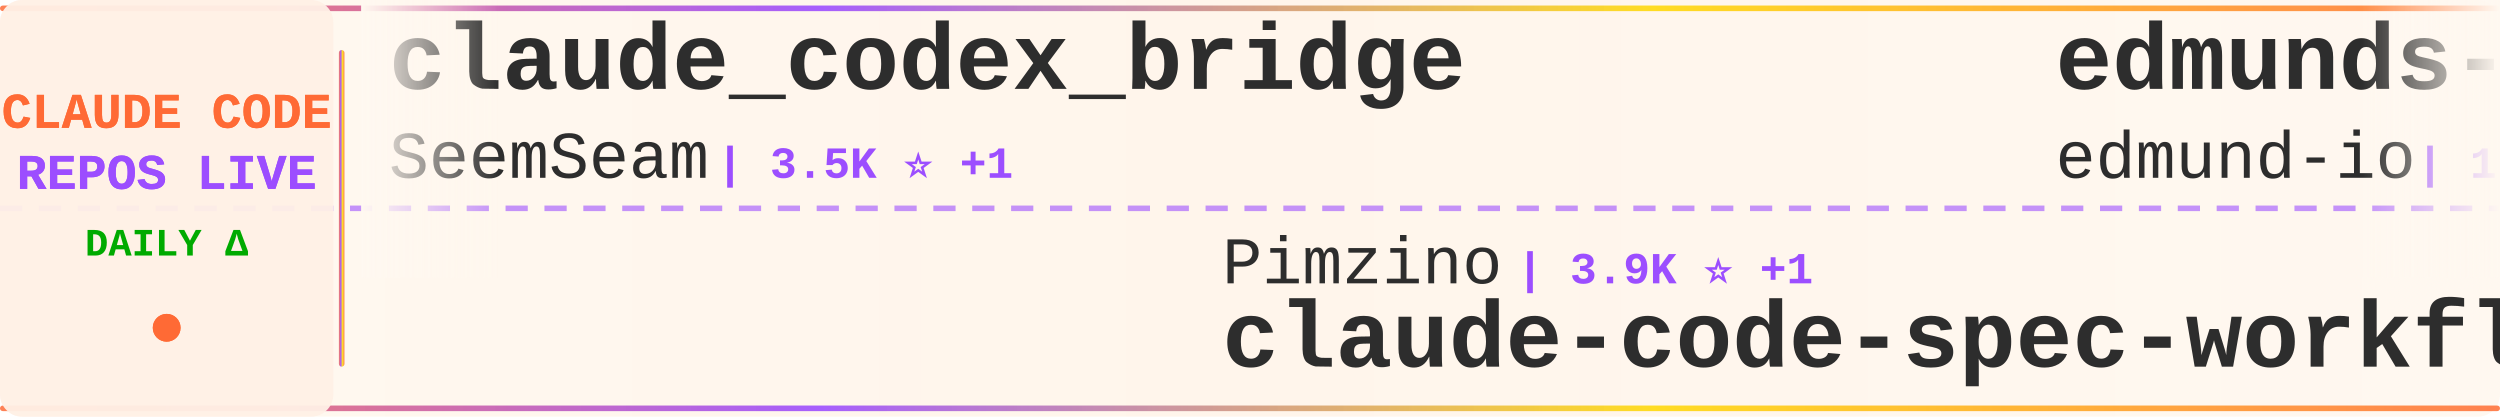
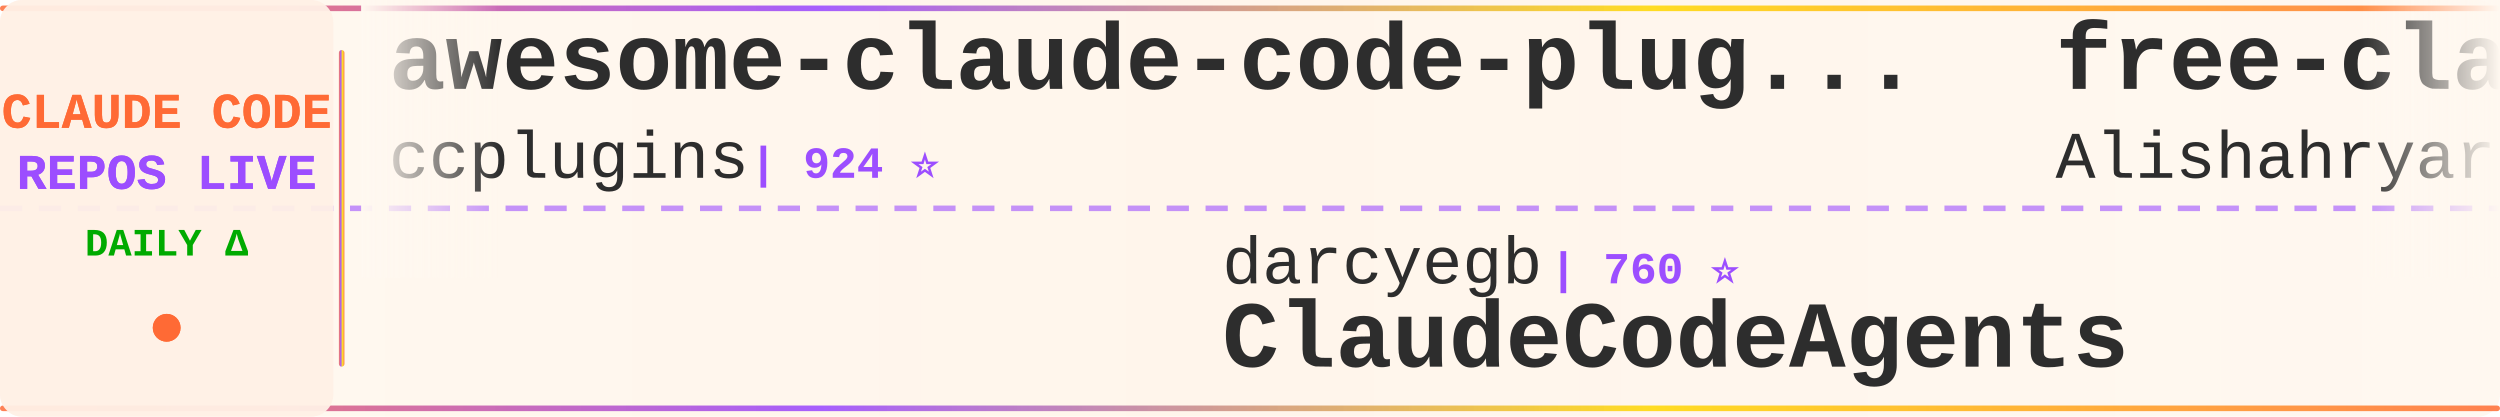
<svg xmlns="http://www.w3.org/2000/svg" width="900" height="150">
  <defs>
    <linearGradient id="tickerBg" x1="0%" y1="0%" x2="100%" y2="0%">
      <stop offset="0%" style="stop-color:#fff8f0;stop-opacity:0.98" />
      <stop offset="50%" style="stop-color:#fff5eb;stop-opacity:1" />
      <stop offset="100%" style="stop-color:#fff8f0;stop-opacity:0.98" />
    </linearGradient>
    <linearGradient id="borderGrad" x1="0%" y1="0%" x2="100%" y2="0%">
      <stop offset="0%" style="stop-color:#FF6B35;stop-opacity:0.85">
        <animate attributeName="stop-opacity" values="0.85;1;0.85" dur="2s" repeatCount="indefinite" />
      </stop>
      <stop offset="33%" style="stop-color:#9C4EFF;stop-opacity:0.9">
        <animate attributeName="stop-opacity" values="0.9;1;0.9" dur="2.2s" repeatCount="indefinite" />
      </stop>
      <stop offset="66%" style="stop-color:#FFD700;stop-opacity:0.85">
        <animate attributeName="stop-opacity" values="0.85;1;0.85" dur="1.8s" repeatCount="indefinite" />
      </stop>
      <stop offset="100%" style="stop-color:#FF6B35;stop-opacity:0.85">
        <animate attributeName="stop-opacity" values="0.85;1;0.85" dur="2s" repeatCount="indefinite" />
      </stop>
    </linearGradient>
    <filter id="textGlow">
      <feGaussianBlur stdDeviation="0.15" result="coloredBlur" />
      <feMerge>
        <feMergeNode in="coloredBlur" />
        <feMergeNode in="SourceGraphic" />
      </feMerge>
    </filter>
    <filter id="metricGlow">
      <feGaussianBlur stdDeviation="0.2" result="coloredBlur" />
      <feMerge>
        <feMergeNode in="coloredBlur" />
        <feMergeNode in="SourceGraphic" />
      </feMerge>
    </filter>
    <linearGradient id="leftFade" x1="0%" y1="0%" x2="100%" y2="0%">
      <stop offset="0%" style="stop-color:#fff8f0;stop-opacity:1" />
      <stop offset="100%" style="stop-color:#fff8f0;stop-opacity:0" />
    </linearGradient>
    <linearGradient id="rightFade" x1="0%" y1="0%" x2="100%" y2="0%">
      <stop offset="0%" style="stop-color:#fff8f0;stop-opacity:0" />
      <stop offset="100%" style="stop-color:#fff8f0;stop-opacity:1" />
    </linearGradient>
  </defs>
  <rect width="900" height="150" fill="url(#tickerBg)" rx="8" />
  <rect x="0" y="2" width="900" height="2" fill="url(#borderGrad)" rx="1" />
  <rect x="0" y="146" width="900" height="2" fill="url(#borderGrad)" rx="1" />
  <line x1="0" y1="75" x2="900" y2="75" stroke="#9C4EFF" stroke-width="2" stroke-dasharray="8 6" opacity="0.6" />
  <rect x="0" y="0" width="120" height="150" fill="#fff0e6" opacity="0.95" rx="8" />
  <text x="60" y="46" font-family="'Courier New', monospace" font-size="18" font-weight="bold" fill="#FF6B35" text-anchor="middle" filter="url(#textGlow)">
    CLAUDE CODE
  </text>
  <text x="60" y="68" font-family="'Courier New', monospace" font-size="18" font-weight="bold" fill="#9C4EFF" text-anchor="middle" filter="url(#textGlow)">
    REPOS LIVE
  </text>
  <text x="60" y="92" font-family="'Courier New', monospace" font-size="14" font-weight="bold" fill="#00aa00" text-anchor="middle">
    DAILY Δ
  </text>
  <circle cx="60" cy="118" r="5" fill="#FF6B35" filter="url(#metricGlow)">
    <animate attributeName="r" values="4;6;4" dur="1.5s" repeatCount="indefinite" />
    <animate attributeName="opacity" values="0.6;1;0.6" dur="1.5s" repeatCount="indefinite" />
  </circle>
  <rect x="122" y="18" width="2" height="114" fill="url(#borderGrad)" rx="1" />
  <clipPath id="tickerClip">
    <rect x="130" y="0" width="770" height="150" />
  </clipPath>
  <g clip-path="url(#tickerClip)">
    <g id="tickerItems">
      <animateTransform attributeName="transform" attributeType="XML" type="translate" from="0 0" to="-3000 0" dur="54s" repeatCount="indefinite" />
      <g transform="translate(0, 0)">
-         <text x="140" y="32" font-family="'Courier New', monospace" font-size="34" font-weight="bold" fill="#2d2d2d">claude_codex_bridge</text>
-         <text x="140" y="64" font-family="'Courier New', monospace" font-size="24" font-weight="normal" fill="#2d2d2d" opacity="1.0">SeemSeam</text>
-         <text x="258" y="64" font-family="'Courier New', monospace" font-size="16" font-weight="bold" fill="#9C4EFF"> | 3.5K ⭐ +1</text>
+         <text x="140" y="32" font-family="'Courier New', monospace" font-size="34" font-weight="bold" fill="#2d2d2d">awesome-claude-code-plug...</text>
+         <text x="140" y="64" font-family="'Courier New', monospace" font-size="24" font-weight="normal" fill="#2d2d2d" opacity="1.0">ccplugins</text>
+         <text x="270" y="64" font-family="'Courier New', monospace" font-size="16" font-weight="bold" fill="#9C4EFF"> | 924 ⭐</text>
      </g>
      <g transform="translate(300, 0)">
-         <text x="140" y="102" font-family="'Courier New', monospace" font-size="24" font-weight="normal" fill="#2d2d2d" opacity="1.0">Pimzino</text>
-         <text x="246" y="102" font-family="'Courier New', monospace" font-size="16" font-weight="bold" fill="#9C4EFF"> | 3.9K ⭐ +1</text>
-         <text x="140" y="132" font-family="'Courier New', monospace" font-size="34" font-weight="bold" fill="#2d2d2d">claude-code-spec-workflo...</text>
+         <text x="140" y="102" font-family="'Courier New', monospace" font-size="24" font-weight="normal" fill="#2d2d2d" opacity="1.0">darcyegb</text>
+         <text x="258" y="102" font-family="'Courier New', monospace" font-size="16" font-weight="bold" fill="#9C4EFF"> | 760 ⭐</text>
+         <text x="140" y="132" font-family="'Courier New', monospace" font-size="34" font-weight="bold" fill="#2d2d2d">ClaudeCodeAgents</text>
      </g>
      <g transform="translate(600, 0)">
-         <text x="140" y="32" font-family="'Courier New', monospace" font-size="34" font-weight="bold" fill="#2d2d2d">edmunds-claude-code</text>
-         <text x="140" y="64" font-family="'Courier New', monospace" font-size="24" font-weight="normal" fill="#2d2d2d" opacity="1.0">edmund-io</text>
-         <text x="270" y="64" font-family="'Courier New', monospace" font-size="16" font-weight="bold" fill="#9C4EFF"> | 1.5K ⭐</text>
+         <text x="140" y="32" font-family="'Courier New', monospace" font-size="34" font-weight="bold" fill="#2d2d2d">free-claude-code</text>
+         <text x="140" y="64" font-family="'Courier New', monospace" font-size="24" font-weight="normal" fill="#2d2d2d" opacity="1.0">Alishahryar1</text>
+         <text x="306" y="64" font-family="'Courier New', monospace" font-size="16" font-weight="bold" fill="#9C4EFF"> | 50.9K ⭐ +115</text>
      </g>
      <g transform="translate(900, 0)">
-         <text x="140" y="102" font-family="'Courier New', monospace" font-size="24" font-weight="normal" fill="#2d2d2d" opacity="1.0">freestylefly</text>
-         <text x="306" y="102" font-family="'Courier New', monospace" font-size="16" font-weight="bold" fill="#9C4EFF"> | 130 ⭐ +1</text>
+         <text x="140" y="102" font-family="'Courier New', monospace" font-size="24" font-weight="normal" fill="#2d2d2d" opacity="1.0">tanbiralam</text>
+         <text x="282" y="102" font-family="'Courier New', monospace" font-size="16" font-weight="bold" fill="#9C4EFF"> | 2.2K ⭐ +2</text>
        <text x="140" y="132" font-family="'Courier New', monospace" font-size="34" font-weight="bold" fill="#2d2d2d">claude-code</text>
      </g>
      <g transform="translate(1200, 0)">
-         <text x="140" y="32" font-family="'Courier New', monospace" font-size="34" font-weight="bold" fill="#2d2d2d">claude-code-cheat-sheet</text>
-         <text x="140" y="64" font-family="'Courier New', monospace" font-size="24" font-weight="normal" fill="#2d2d2d" opacity="1.0">Njengah</text>
-         <text x="246" y="64" font-family="'Courier New', monospace" font-size="16" font-weight="bold" fill="#9C4EFF"> | 1.9K ⭐</text>
+         <text x="140" y="32" font-family="'Courier New', monospace" font-size="34" font-weight="bold" fill="#2d2d2d">claude-code-video-toolki...</text>
+         <text x="140" y="64" font-family="'Courier New', monospace" font-size="24" font-weight="normal" fill="#2d2d2d" opacity="1.0">digitalsamba</text>
+         <text x="306" y="64" font-family="'Courier New', monospace" font-size="16" font-weight="bold" fill="#9C4EFF"> | 2.0K ⭐ +1</text>
      </g>
      <g transform="translate(1500, 0)">
-         <text x="140" y="102" font-family="'Courier New', monospace" font-size="24" font-weight="normal" fill="#2d2d2d" opacity="1.0">Piebald-AI</text>
-         <text x="282" y="102" font-family="'Courier New', monospace" font-size="16" font-weight="bold" fill="#9C4EFF"> | 12.5K ⭐ +9</text>
-         <text x="140" y="132" font-family="'Courier New', monospace" font-size="34" font-weight="bold" fill="#2d2d2d">claude-code-system-promp...</text>
+         <text x="140" y="102" font-family="'Courier New', monospace" font-size="24" font-weight="normal" fill="#2d2d2d" opacity="1.0">Chachamaru127</text>
+         <text x="318" y="102" font-family="'Courier New', monospace" font-size="16" font-weight="bold" fill="#9C4EFF"> | 3.1K ⭐</text>
+         <text x="140" y="132" font-family="'Courier New', monospace" font-size="34" font-weight="bold" fill="#2d2d2d">claude-code-harness</text>
      </g>
      <g transform="translate(1800, 0)">
-         <text x="140" y="32" font-family="'Courier New', monospace" font-size="34" font-weight="bold" fill="#2d2d2d">claude-code-source</text>
-         <text x="140" y="64" font-family="'Courier New', monospace" font-size="24" font-weight="normal" fill="#2d2d2d" opacity="1.0">AprilNEA</text>
-         <text x="258" y="64" font-family="'Courier New', monospace" font-size="16" font-weight="bold" fill="#9C4EFF"> | 391 ⭐</text>
+         <text x="140" y="32" font-family="'Courier New', monospace" font-size="34" font-weight="bold" fill="#2d2d2d">claude-code</text>
+         <text x="140" y="64" font-family="'Courier New', monospace" font-size="24" font-weight="normal" fill="#2d2d2d" opacity="1.0">VineeTagarwaL-code</text>
+         <text x="378" y="64" font-family="'Courier New', monospace" font-size="16" font-weight="bold" fill="#9C4EFF"> | 274 ⭐</text>
      </g>
      <g transform="translate(2100, 0)">
-         <text x="140" y="102" font-family="'Courier New', monospace" font-size="24" font-weight="normal" fill="#2d2d2d" opacity="1.0">T-Lab-CUHKSZ</text>
-         <text x="306" y="102" font-family="'Courier New', monospace" font-size="16" font-weight="bold" fill="#9C4EFF"> | 328 ⭐</text>
-         <text x="140" y="132" font-family="'Courier New', monospace" font-size="34" font-weight="bold" fill="#2d2d2d">claude-code</text>
+         <text x="140" y="102" font-family="'Courier New', monospace" font-size="24" font-weight="normal" fill="#2d2d2d" opacity="1.0">anthropics</text>
+         <text x="282" y="102" font-family="'Courier New', monospace" font-size="16" font-weight="bold" fill="#9C4EFF"> | 8.7K ⭐ +7</text>
+         <text x="140" y="132" font-family="'Courier New', monospace" font-size="34" font-weight="bold" fill="#2d2d2d">claude-code-action</text>
      </g>
      <g transform="translate(2400, 0)">
-         <text x="140" y="32" font-family="'Courier New', monospace" font-size="34" font-weight="bold" fill="#2d2d2d">how-claude-code-works</text>
-         <text x="140" y="64" font-family="'Courier New', monospace" font-size="24" font-weight="normal" fill="#2d2d2d" opacity="1.0">Windy3f3f3f3f</text>
-         <text x="318" y="64" font-family="'Courier New', monospace" font-size="16" font-weight="bold" fill="#9C4EFF"> | 3.5K ⭐ +4</text>
+         <text x="140" y="32" font-family="'Courier New', monospace" font-size="34" font-weight="bold" fill="#2d2d2d">claude-code-hub</text>
+         <text x="140" y="64" font-family="'Courier New', monospace" font-size="24" font-weight="normal" fill="#2d2d2d" opacity="1.0">ding113</text>
+         <text x="246" y="64" font-family="'Courier New', monospace" font-size="16" font-weight="bold" fill="#9C4EFF"> | 3.3K ⭐ -1</text>
      </g>
      <g transform="translate(2700, 0)">
-         <text x="140" y="102" font-family="'Courier New', monospace" font-size="24" font-weight="normal" fill="#2d2d2d" opacity="1.0">xu-xiang</text>
-         <text x="258" y="102" font-family="'Courier New', monospace" font-size="16" font-weight="bold" fill="#9C4EFF"> | 1.9K ⭐ +1</text>
-         <text x="140" y="132" font-family="'Courier New', monospace" font-size="34" font-weight="bold" fill="#2d2d2d">everything-claude-code-z...</text>
+         <text x="140" y="102" font-family="'Courier New', monospace" font-size="24" font-weight="normal" fill="#2d2d2d" opacity="1.0">ChinaSiro</text>
+         <text x="270" y="102" font-family="'Courier New', monospace" font-size="16" font-weight="bold" fill="#9C4EFF"> | 9.6K ⭐ +1</text>
+         <text x="140" y="132" font-family="'Courier New', monospace" font-size="34" font-weight="bold" fill="#2d2d2d">claude-code-sourcemap</text>
      </g>
      <g transform="translate(3000, 0)">
-         <text x="140" y="32" font-family="'Courier New', monospace" font-size="34" font-weight="bold" fill="#2d2d2d">claude_codex_bridge</text>
-         <text x="140" y="64" font-family="'Courier New', monospace" font-size="24" font-weight="normal" fill="#2d2d2d" opacity="1.0">SeemSeam</text>
-         <text x="258" y="64" font-family="'Courier New', monospace" font-size="16" font-weight="bold" fill="#9C4EFF"> | 3.5K ⭐ +1</text>
+         <text x="140" y="32" font-family="'Courier New', monospace" font-size="34" font-weight="bold" fill="#2d2d2d">awesome-claude-code-plug...</text>
+         <text x="140" y="64" font-family="'Courier New', monospace" font-size="24" font-weight="normal" fill="#2d2d2d" opacity="1.0">ccplugins</text>
+         <text x="270" y="64" font-family="'Courier New', monospace" font-size="16" font-weight="bold" fill="#9C4EFF"> | 924 ⭐</text>
      </g>
      <g transform="translate(3300, 0)">
-         <text x="140" y="102" font-family="'Courier New', monospace" font-size="24" font-weight="normal" fill="#2d2d2d" opacity="1.0">Pimzino</text>
-         <text x="246" y="102" font-family="'Courier New', monospace" font-size="16" font-weight="bold" fill="#9C4EFF"> | 3.9K ⭐ +1</text>
-         <text x="140" y="132" font-family="'Courier New', monospace" font-size="34" font-weight="bold" fill="#2d2d2d">claude-code-spec-workflo...</text>
+         <text x="140" y="102" font-family="'Courier New', monospace" font-size="24" font-weight="normal" fill="#2d2d2d" opacity="1.0">darcyegb</text>
+         <text x="258" y="102" font-family="'Courier New', monospace" font-size="16" font-weight="bold" fill="#9C4EFF"> | 760 ⭐</text>
+         <text x="140" y="132" font-family="'Courier New', monospace" font-size="34" font-weight="bold" fill="#2d2d2d">ClaudeCodeAgents</text>
      </g>
      <g transform="translate(3600, 0)">
-         <text x="140" y="32" font-family="'Courier New', monospace" font-size="34" font-weight="bold" fill="#2d2d2d">edmunds-claude-code</text>
-         <text x="140" y="64" font-family="'Courier New', monospace" font-size="24" font-weight="normal" fill="#2d2d2d" opacity="1.0">edmund-io</text>
-         <text x="270" y="64" font-family="'Courier New', monospace" font-size="16" font-weight="bold" fill="#9C4EFF"> | 1.5K ⭐</text>
+         <text x="140" y="32" font-family="'Courier New', monospace" font-size="34" font-weight="bold" fill="#2d2d2d">free-claude-code</text>
+         <text x="140" y="64" font-family="'Courier New', monospace" font-size="24" font-weight="normal" fill="#2d2d2d" opacity="1.0">Alishahryar1</text>
+         <text x="306" y="64" font-family="'Courier New', monospace" font-size="16" font-weight="bold" fill="#9C4EFF"> | 50.9K ⭐ +115</text>
      </g>
      <g transform="translate(3900, 0)">
-         <text x="140" y="102" font-family="'Courier New', monospace" font-size="24" font-weight="normal" fill="#2d2d2d" opacity="1.0">freestylefly</text>
-         <text x="306" y="102" font-family="'Courier New', monospace" font-size="16" font-weight="bold" fill="#9C4EFF"> | 130 ⭐ +1</text>
+         <text x="140" y="102" font-family="'Courier New', monospace" font-size="24" font-weight="normal" fill="#2d2d2d" opacity="1.0">tanbiralam</text>
+         <text x="282" y="102" font-family="'Courier New', monospace" font-size="16" font-weight="bold" fill="#9C4EFF"> | 2.2K ⭐ +2</text>
        <text x="140" y="132" font-family="'Courier New', monospace" font-size="34" font-weight="bold" fill="#2d2d2d">claude-code</text>
      </g>
    </g>
  </g>
  <rect x="130" y="0" width="50" height="100" fill="url(#leftFade)" />
  <rect x="850" y="0" width="50" height="100" fill="url(#rightFade)" />
</svg>
